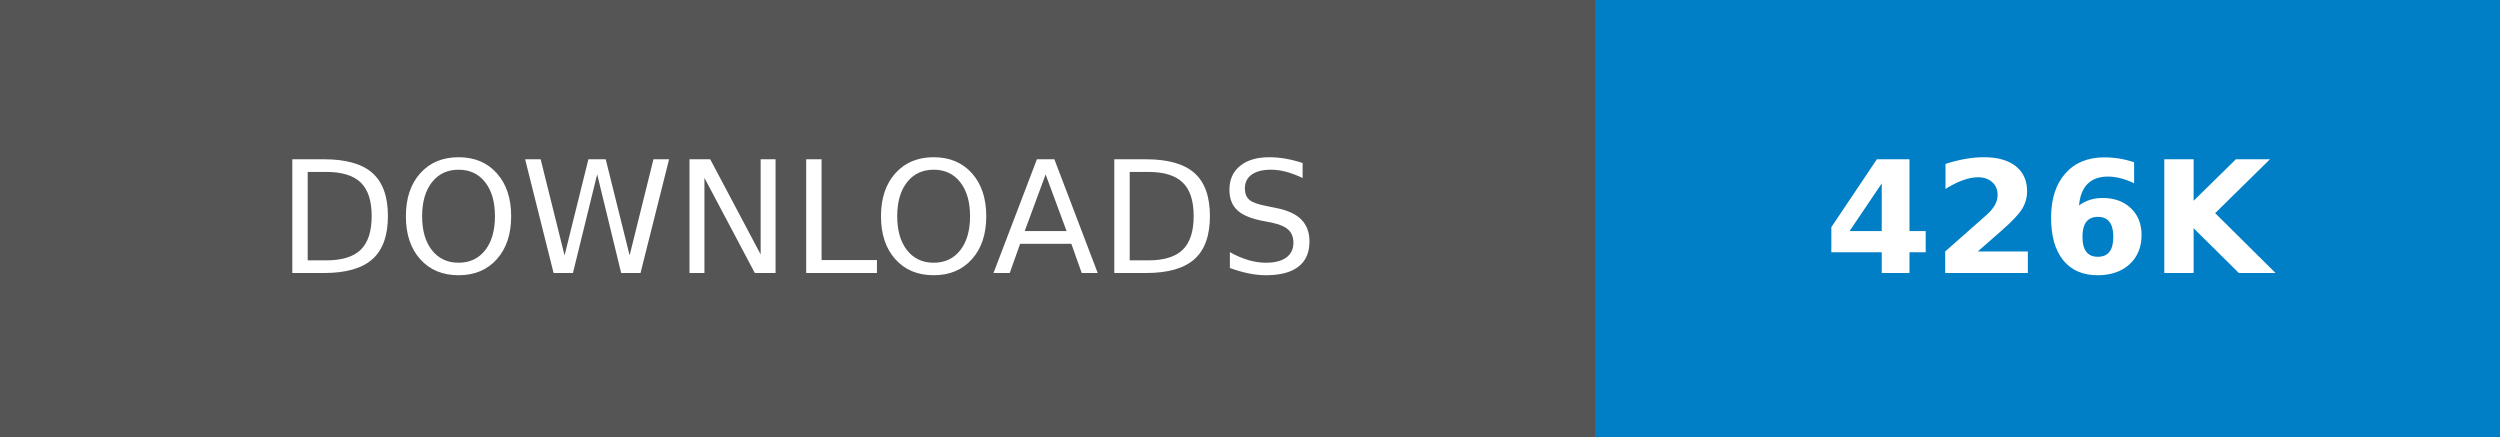
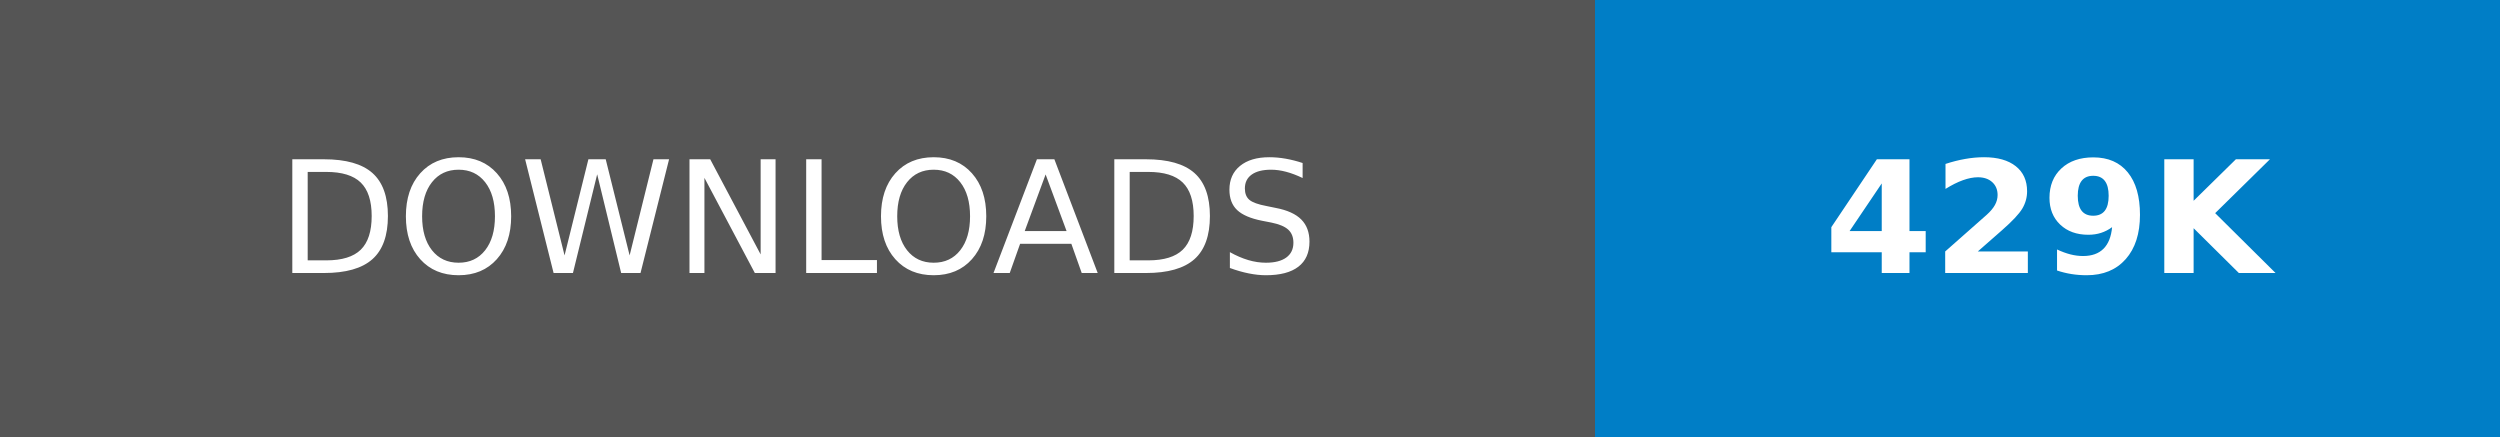
- <svg xmlns="http://www.w3.org/2000/svg" width="160.25" height="28" role="img" aria-label="DOWNLOADS: 426K">
+ <svg xmlns="http://www.w3.org/2000/svg" width="160.25" height="28" role="img" aria-label="DOWNLOADS: 429K">
  <g shape-rendering="crispEdges">
    <rect width="102.25" height="28" fill="#555" />
    <rect x="102.25" width="58" height="28" fill="#007ec6" />
  </g>
  <g fill="#fff" text-anchor="middle" font-family="Verdana,Geneva,DejaVu Sans,sans-serif" text-rendering="geometricPrecision" font-size="100">
    <text transform="scale(.1)" x="511.25" y="175" textLength="782.5" fill="#fff">DOWNLOADS</text>
-     <text transform="scale(.1)" x="1312.5" y="175" textLength="340" fill="#fff" font-weight="bold">426K</text>
+     <text transform="scale(.1)" x="1312.5" y="175" textLength="340" fill="#fff" font-weight="bold">429K</text>
  </g>
</svg>
